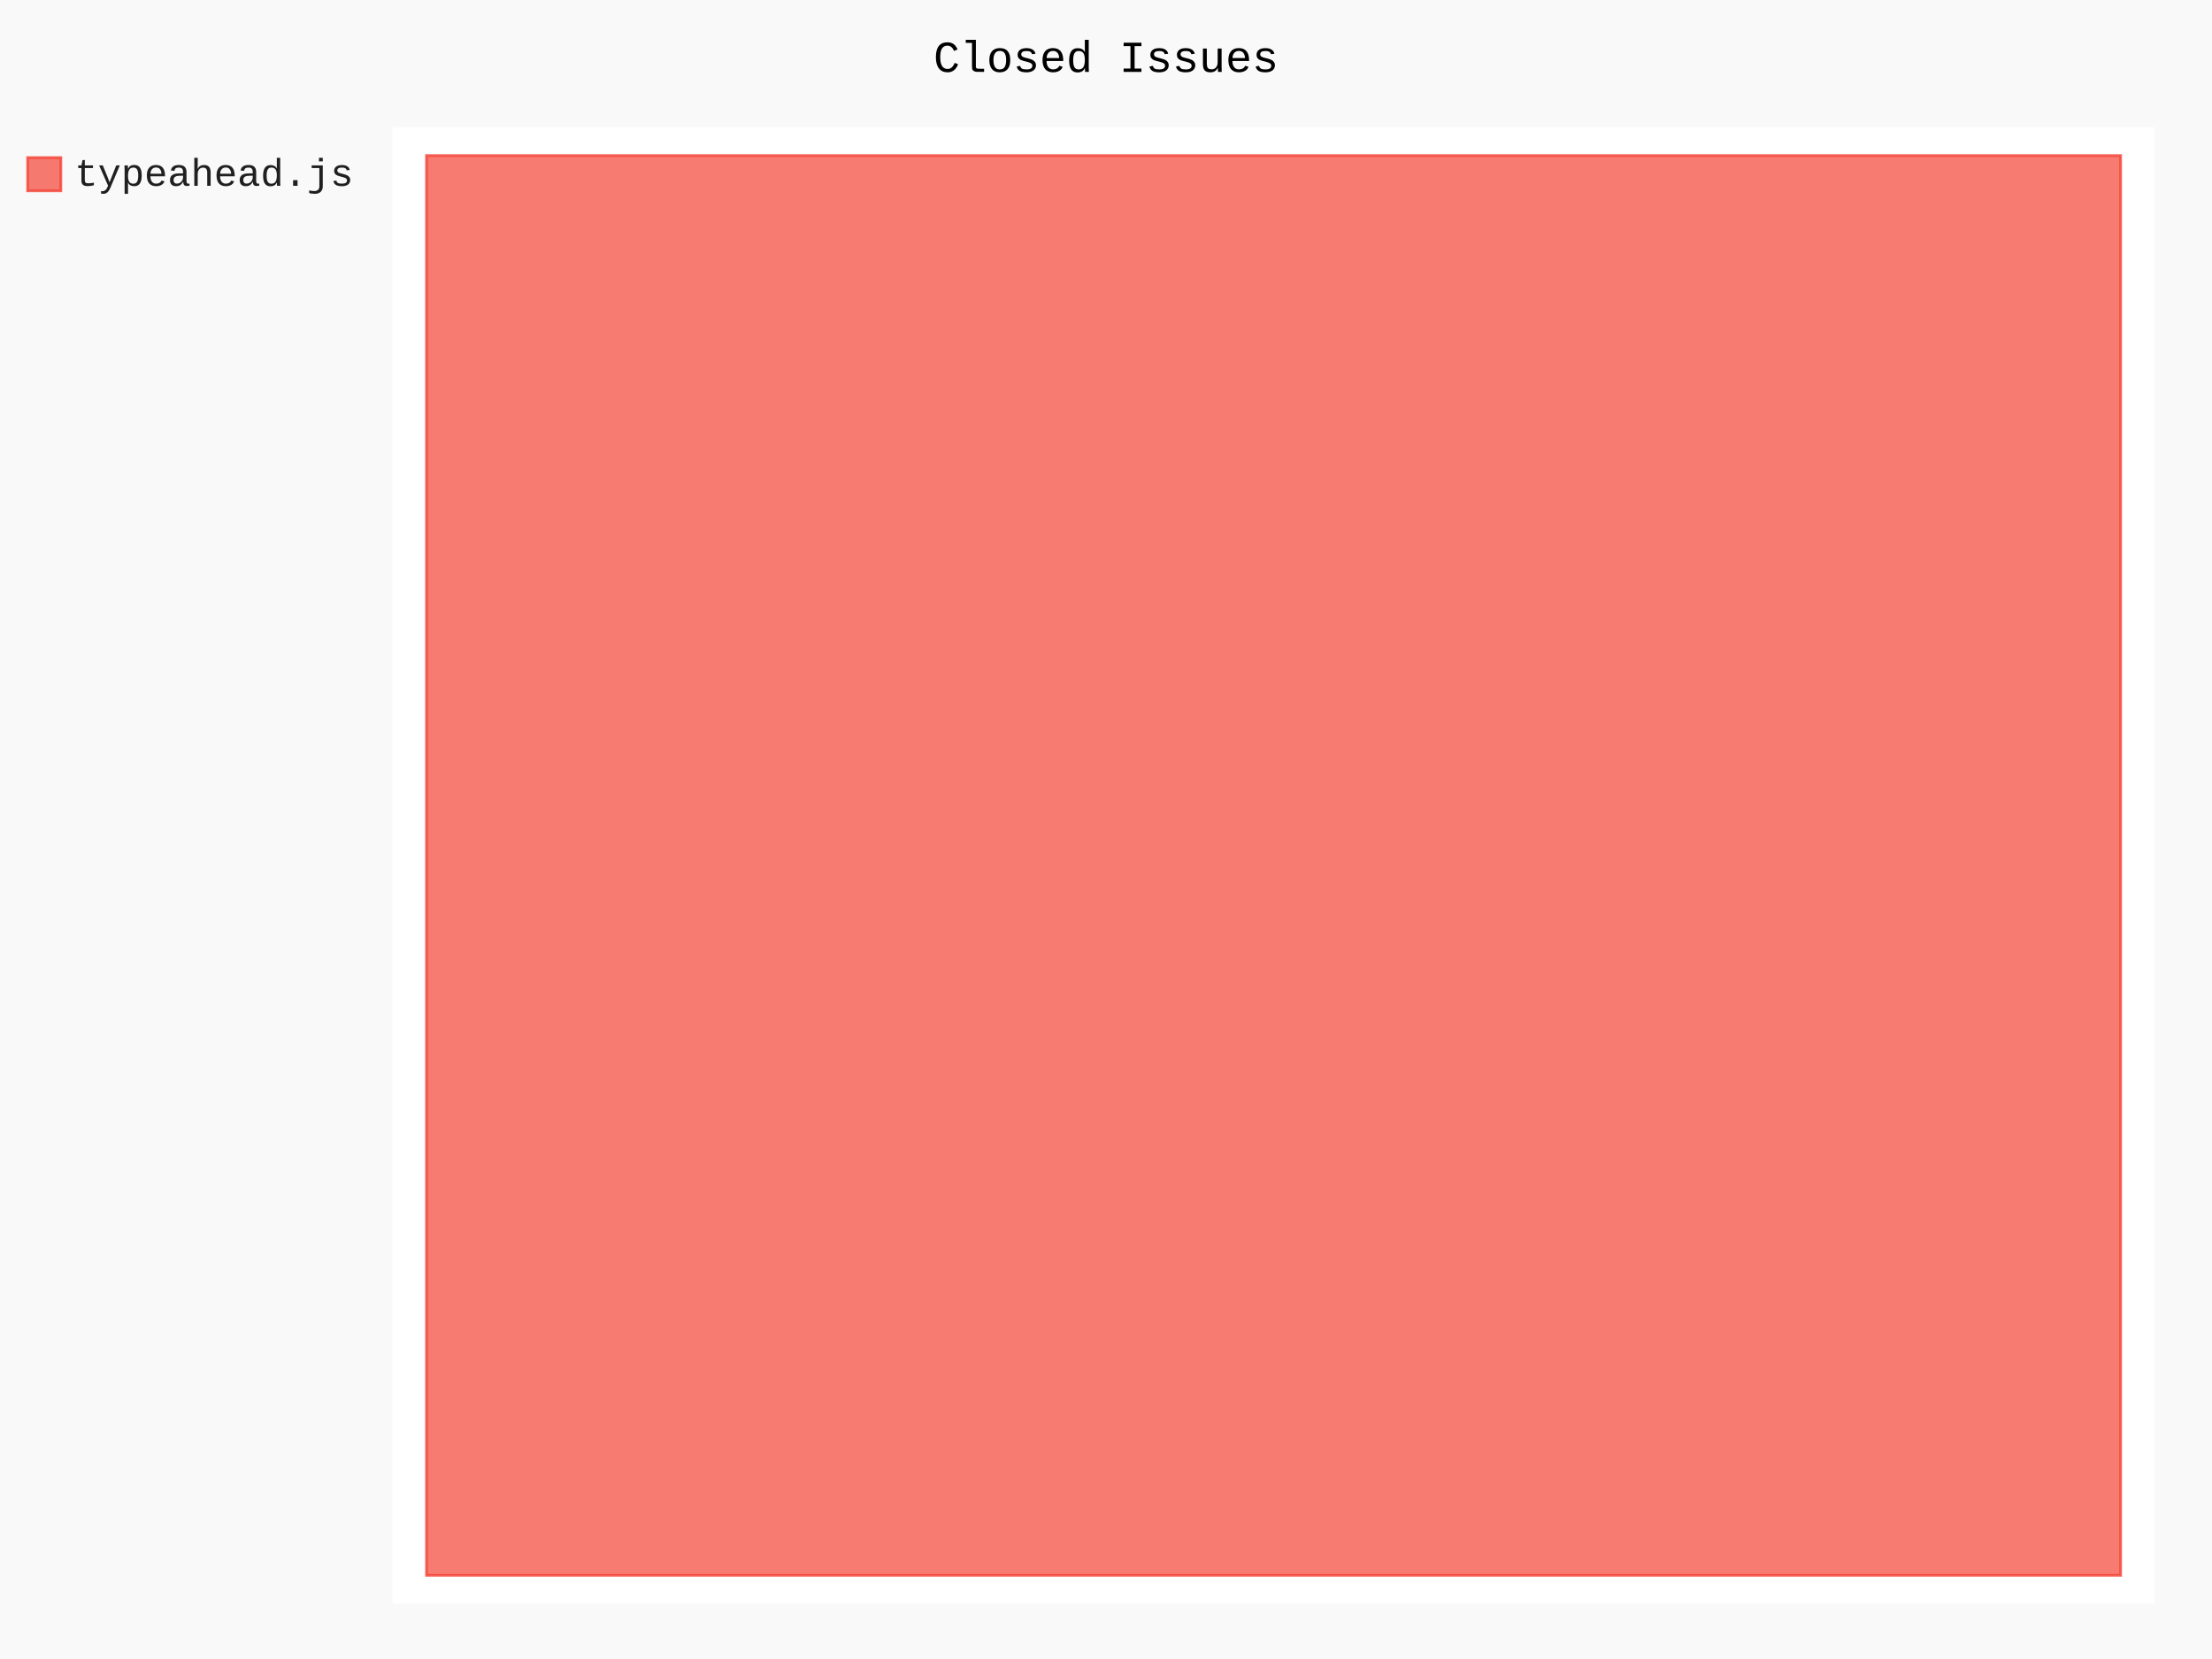
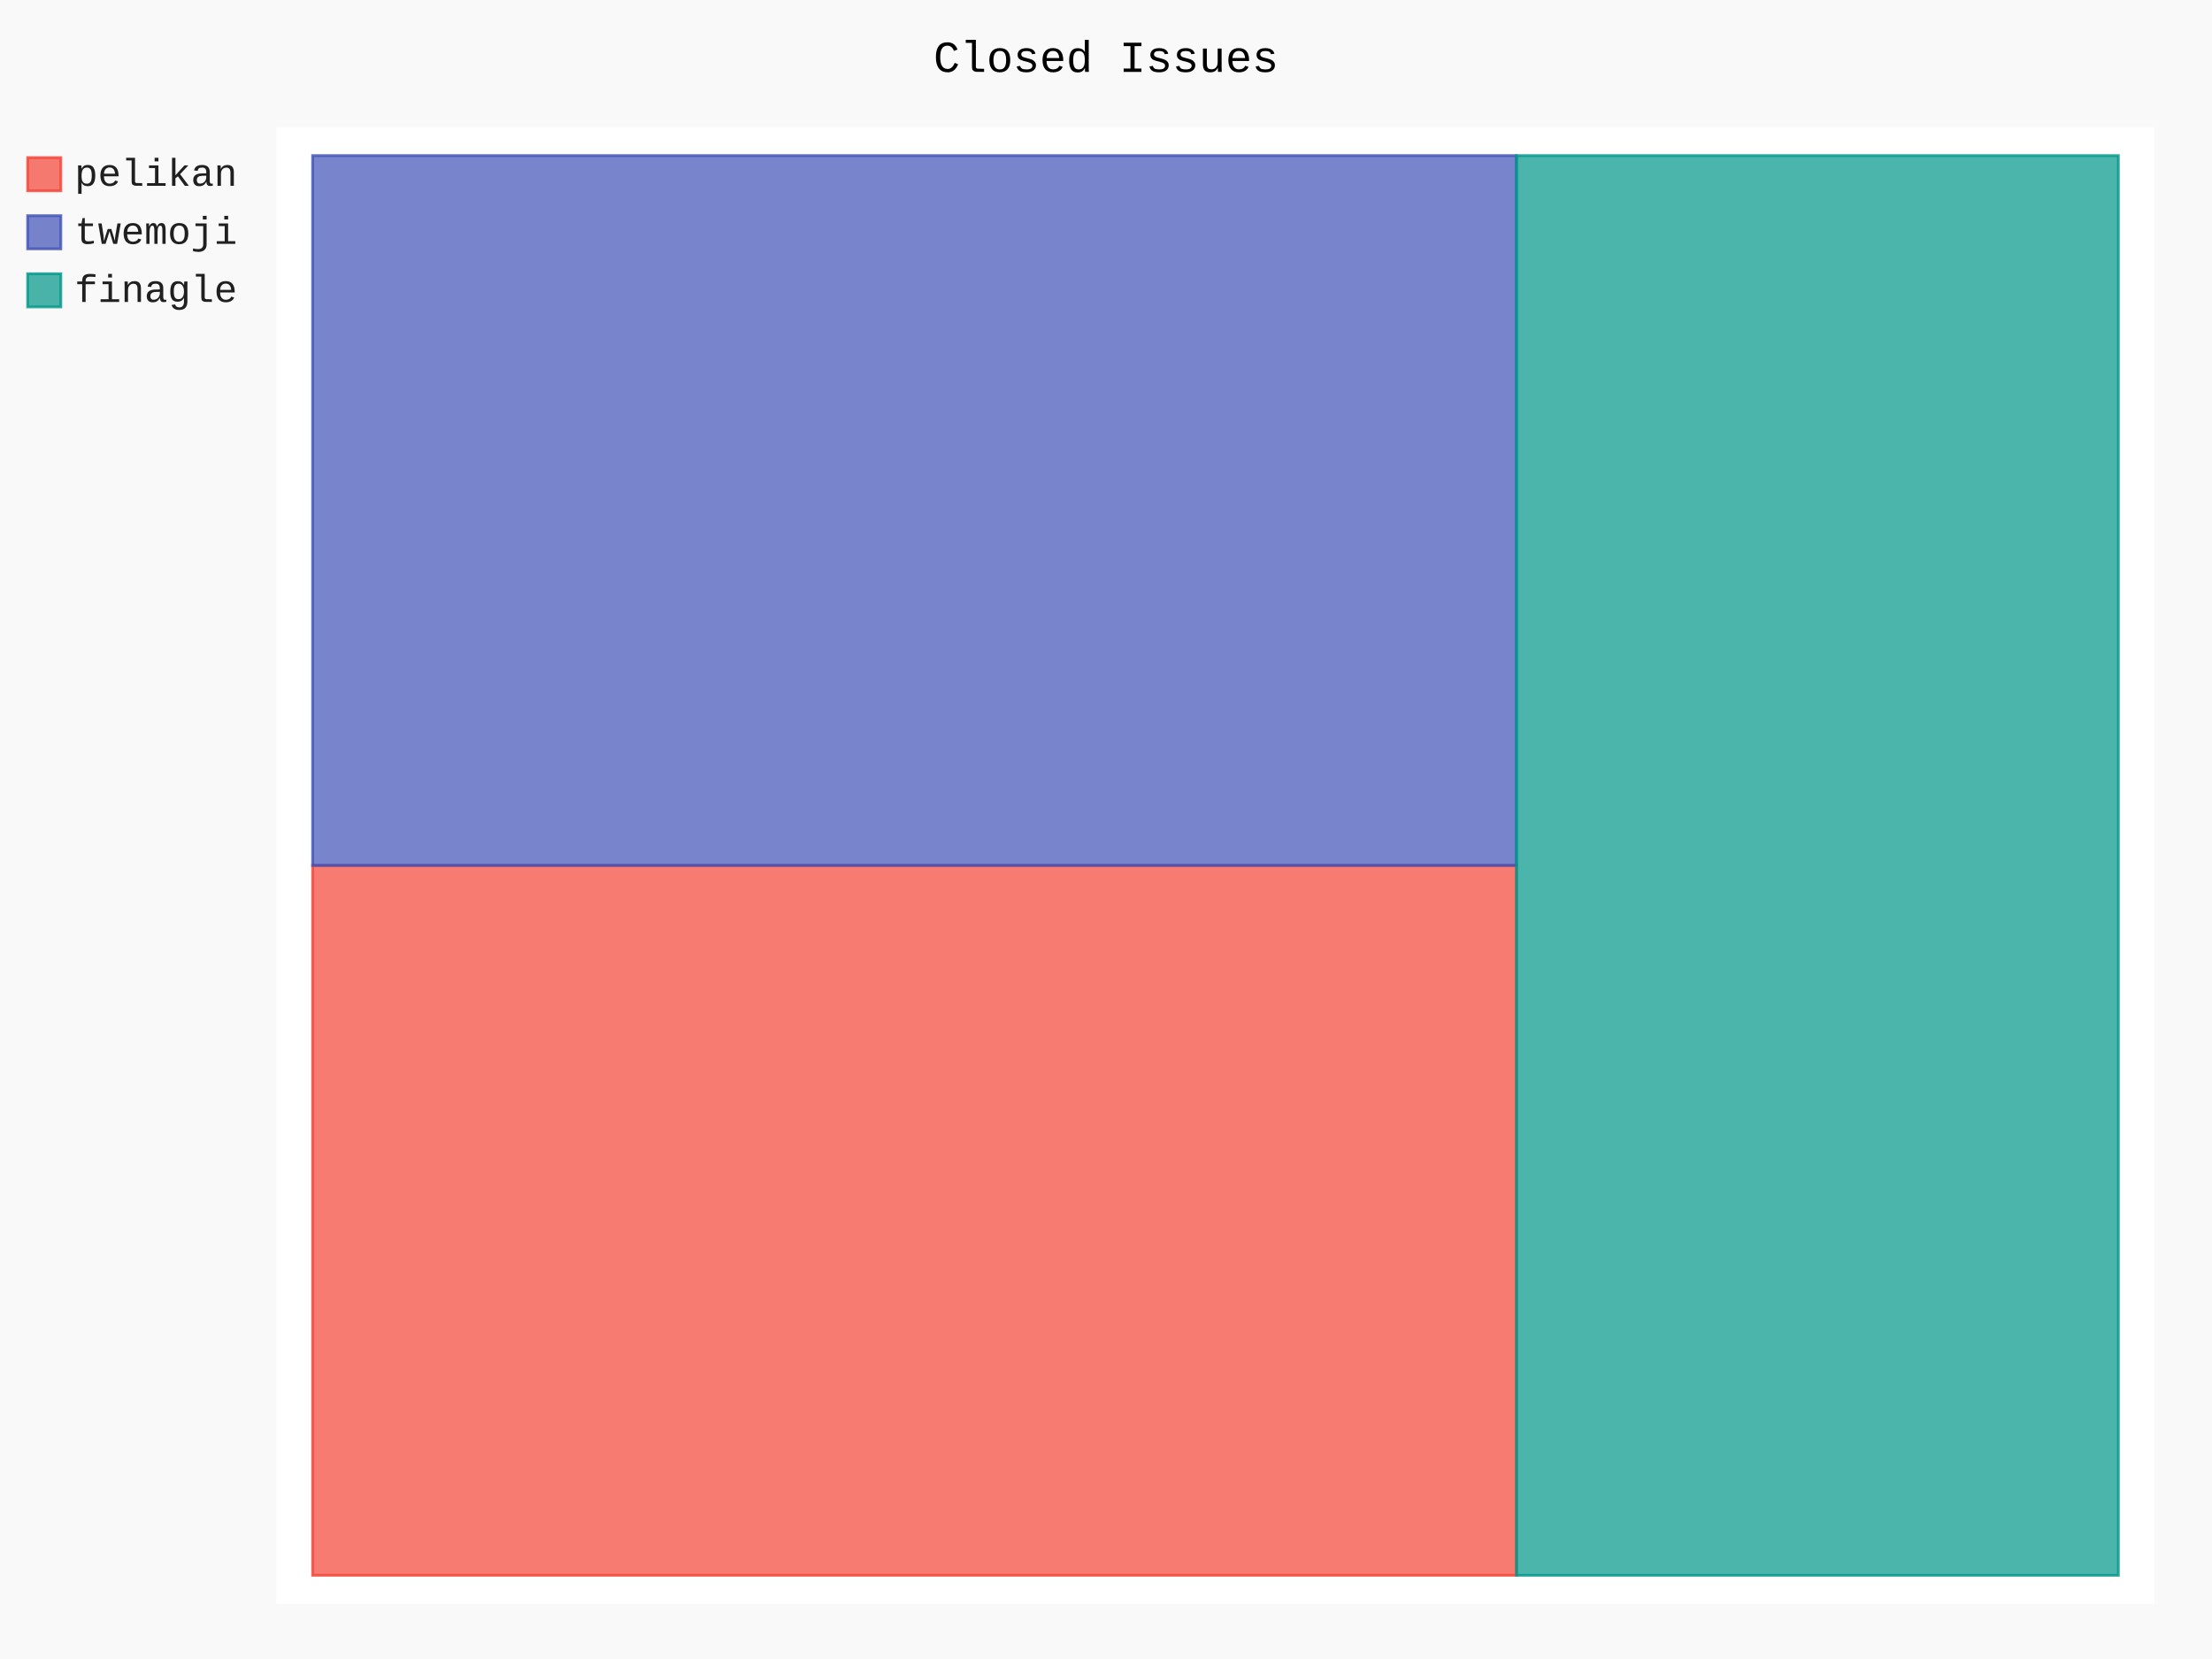
- <svg xmlns="http://www.w3.org/2000/svg" id="chart-9845b1cf-c0f4-45d3-b000-adae2c797d64" class="pygal-chart" viewBox="0 0 800 600">
+ <svg xmlns="http://www.w3.org/2000/svg" id="chart-1b07f690-fda0-4952-afd6-af5e26b720ab" class="pygal-chart" viewBox="0 0 800 600">
  <defs>
-     <style type="text/css">#chart-9845b1cf-c0f4-45d3-b000-adae2c797d64{-webkit-user-select:none;-webkit-font-smoothing:antialiased;font-family:Consolas,"Liberation Mono",Menlo,Courier,monospace}#chart-9845b1cf-c0f4-45d3-b000-adae2c797d64 .title{font-family:Consolas,"Liberation Mono",Menlo,Courier,monospace;font-size:16px}#chart-9845b1cf-c0f4-45d3-b000-adae2c797d64 .legends .legend text{font-family:Consolas,"Liberation Mono",Menlo,Courier,monospace;font-size:14px}#chart-9845b1cf-c0f4-45d3-b000-adae2c797d64 .axis text{font-family:Consolas,"Liberation Mono",Menlo,Courier,monospace;font-size:10px}#chart-9845b1cf-c0f4-45d3-b000-adae2c797d64 .axis text.major{font-family:Consolas,"Liberation Mono",Menlo,Courier,monospace;font-size:10px}#chart-9845b1cf-c0f4-45d3-b000-adae2c797d64 .text-overlay text.value{font-family:Consolas,"Liberation Mono",Menlo,Courier,monospace;font-size:16px}#chart-9845b1cf-c0f4-45d3-b000-adae2c797d64 .text-overlay text.label{font-family:Consolas,"Liberation Mono",Menlo,Courier,monospace;font-size:10px}#chart-9845b1cf-c0f4-45d3-b000-adae2c797d64 .tooltip{font-family:Consolas,"Liberation Mono",Menlo,Courier,monospace;font-size:14px}#chart-9845b1cf-c0f4-45d3-b000-adae2c797d64 text.no_data{font-family:Consolas,"Liberation Mono",Menlo,Courier,monospace;font-size:64px}
- #chart-9845b1cf-c0f4-45d3-b000-adae2c797d64{background-color:rgba(249,249,249,1)}#chart-9845b1cf-c0f4-45d3-b000-adae2c797d64 path,#chart-9845b1cf-c0f4-45d3-b000-adae2c797d64 line,#chart-9845b1cf-c0f4-45d3-b000-adae2c797d64 rect,#chart-9845b1cf-c0f4-45d3-b000-adae2c797d64 circle{-webkit-transition:150ms;-moz-transition:150ms;transition:150ms}#chart-9845b1cf-c0f4-45d3-b000-adae2c797d64 .graph &gt; .background{fill:rgba(249,249,249,1)}#chart-9845b1cf-c0f4-45d3-b000-adae2c797d64 .plot &gt; .background{fill:rgba(255,255,255,1)}#chart-9845b1cf-c0f4-45d3-b000-adae2c797d64 .graph{fill:rgba(0,0,0,.87)}#chart-9845b1cf-c0f4-45d3-b000-adae2c797d64 text.no_data{fill:rgba(0,0,0,1)}#chart-9845b1cf-c0f4-45d3-b000-adae2c797d64 .title{fill:rgba(0,0,0,1)}#chart-9845b1cf-c0f4-45d3-b000-adae2c797d64 .legends .legend text{fill:rgba(0,0,0,.87)}#chart-9845b1cf-c0f4-45d3-b000-adae2c797d64 .legends .legend:hover text{fill:rgba(0,0,0,1)}#chart-9845b1cf-c0f4-45d3-b000-adae2c797d64 .axis .line{stroke:rgba(0,0,0,1)}#chart-9845b1cf-c0f4-45d3-b000-adae2c797d64 .axis .guide.line{stroke:rgba(0,0,0,.54)}#chart-9845b1cf-c0f4-45d3-b000-adae2c797d64 .axis .major.line{stroke:rgba(0,0,0,.87)}#chart-9845b1cf-c0f4-45d3-b000-adae2c797d64 .axis text.major{fill:rgba(0,0,0,1)}#chart-9845b1cf-c0f4-45d3-b000-adae2c797d64 .axis.y .guides:hover .guide.line,#chart-9845b1cf-c0f4-45d3-b000-adae2c797d64 .line-graph .axis.x .guides:hover .guide.line,#chart-9845b1cf-c0f4-45d3-b000-adae2c797d64 .stackedline-graph .axis.x .guides:hover .guide.line,#chart-9845b1cf-c0f4-45d3-b000-adae2c797d64 .xy-graph .axis.x .guides:hover .guide.line{stroke:rgba(0,0,0,1)}#chart-9845b1cf-c0f4-45d3-b000-adae2c797d64 .axis .guides:hover text{fill:rgba(0,0,0,1)}#chart-9845b1cf-c0f4-45d3-b000-adae2c797d64 .reactive{fill-opacity:.7;stroke-opacity:.8}#chart-9845b1cf-c0f4-45d3-b000-adae2c797d64 .ci{stroke:rgba(0,0,0,.87)}#chart-9845b1cf-c0f4-45d3-b000-adae2c797d64 .reactive.active,#chart-9845b1cf-c0f4-45d3-b000-adae2c797d64 .active .reactive{fill-opacity:.8;stroke-opacity:.9;stroke-width:4}#chart-9845b1cf-c0f4-45d3-b000-adae2c797d64 .ci .reactive.active{stroke-width:1.5}#chart-9845b1cf-c0f4-45d3-b000-adae2c797d64 .series text{fill:rgba(0,0,0,1)}#chart-9845b1cf-c0f4-45d3-b000-adae2c797d64 .tooltip rect{fill:rgba(255,255,255,1);stroke:rgba(0,0,0,1);-webkit-transition:opacity 150ms;-moz-transition:opacity 150ms;transition:opacity 150ms}#chart-9845b1cf-c0f4-45d3-b000-adae2c797d64 .tooltip .label{fill:rgba(0,0,0,.87)}#chart-9845b1cf-c0f4-45d3-b000-adae2c797d64 .tooltip .label{fill:rgba(0,0,0,.87)}#chart-9845b1cf-c0f4-45d3-b000-adae2c797d64 .tooltip .legend{font-size:.8em;fill:rgba(0,0,0,.54)}#chart-9845b1cf-c0f4-45d3-b000-adae2c797d64 .tooltip .x_label{font-size:.6em;fill:rgba(0,0,0,1)}#chart-9845b1cf-c0f4-45d3-b000-adae2c797d64 .tooltip .xlink{font-size:.5em;text-decoration:underline}#chart-9845b1cf-c0f4-45d3-b000-adae2c797d64 .tooltip .value{font-size:1.5em}#chart-9845b1cf-c0f4-45d3-b000-adae2c797d64 .bound{font-size:.5em}#chart-9845b1cf-c0f4-45d3-b000-adae2c797d64 .max-value{font-size:.75em;fill:rgba(0,0,0,.54)}#chart-9845b1cf-c0f4-45d3-b000-adae2c797d64 .map-element{fill:rgba(255,255,255,1);stroke:rgba(0,0,0,.54) !important}#chart-9845b1cf-c0f4-45d3-b000-adae2c797d64 .map-element .reactive{fill-opacity:inherit;stroke-opacity:inherit}#chart-9845b1cf-c0f4-45d3-b000-adae2c797d64 .color-0,#chart-9845b1cf-c0f4-45d3-b000-adae2c797d64 .color-0 a:visited{stroke:#F44336;fill:#F44336}#chart-9845b1cf-c0f4-45d3-b000-adae2c797d64 .text-overlay .color-0 text{fill:black}
- #chart-9845b1cf-c0f4-45d3-b000-adae2c797d64 text.no_data{text-anchor:middle}#chart-9845b1cf-c0f4-45d3-b000-adae2c797d64 .guide.line{fill:none}#chart-9845b1cf-c0f4-45d3-b000-adae2c797d64 .centered{text-anchor:middle}#chart-9845b1cf-c0f4-45d3-b000-adae2c797d64 .title{text-anchor:middle}#chart-9845b1cf-c0f4-45d3-b000-adae2c797d64 .legends .legend text{fill-opacity:1}#chart-9845b1cf-c0f4-45d3-b000-adae2c797d64 .axis.x text{text-anchor:middle}#chart-9845b1cf-c0f4-45d3-b000-adae2c797d64 .axis.x:not(.web) text[transform]{text-anchor:start}#chart-9845b1cf-c0f4-45d3-b000-adae2c797d64 .axis.x:not(.web) text[transform].backwards{text-anchor:end}#chart-9845b1cf-c0f4-45d3-b000-adae2c797d64 .axis.y text{text-anchor:end}#chart-9845b1cf-c0f4-45d3-b000-adae2c797d64 .axis.y text[transform].backwards{text-anchor:start}#chart-9845b1cf-c0f4-45d3-b000-adae2c797d64 .axis.y2 text{text-anchor:start}#chart-9845b1cf-c0f4-45d3-b000-adae2c797d64 .axis.y2 text[transform].backwards{text-anchor:end}#chart-9845b1cf-c0f4-45d3-b000-adae2c797d64 .axis .guide.line{stroke-dasharray:4,4}#chart-9845b1cf-c0f4-45d3-b000-adae2c797d64 .axis .major.guide.line{stroke-dasharray:6,6}#chart-9845b1cf-c0f4-45d3-b000-adae2c797d64 .horizontal .axis.y .guide.line,#chart-9845b1cf-c0f4-45d3-b000-adae2c797d64 .horizontal .axis.y2 .guide.line,#chart-9845b1cf-c0f4-45d3-b000-adae2c797d64 .vertical .axis.x .guide.line{opacity:0}#chart-9845b1cf-c0f4-45d3-b000-adae2c797d64 .horizontal .axis.always_show .guide.line,#chart-9845b1cf-c0f4-45d3-b000-adae2c797d64 .vertical .axis.always_show .guide.line{opacity:1 !important}#chart-9845b1cf-c0f4-45d3-b000-adae2c797d64 .axis.y .guides:hover .guide.line,#chart-9845b1cf-c0f4-45d3-b000-adae2c797d64 .axis.y2 .guides:hover .guide.line,#chart-9845b1cf-c0f4-45d3-b000-adae2c797d64 .axis.x .guides:hover .guide.line{opacity:1}#chart-9845b1cf-c0f4-45d3-b000-adae2c797d64 .axis .guides:hover text{opacity:1}#chart-9845b1cf-c0f4-45d3-b000-adae2c797d64 .nofill{fill:none}#chart-9845b1cf-c0f4-45d3-b000-adae2c797d64 .subtle-fill{fill-opacity:.2}#chart-9845b1cf-c0f4-45d3-b000-adae2c797d64 .dot{stroke-width:1px;fill-opacity:1}#chart-9845b1cf-c0f4-45d3-b000-adae2c797d64 .dot.active{stroke-width:5px}#chart-9845b1cf-c0f4-45d3-b000-adae2c797d64 .dot.negative{fill:transparent}#chart-9845b1cf-c0f4-45d3-b000-adae2c797d64 text,#chart-9845b1cf-c0f4-45d3-b000-adae2c797d64 tspan{stroke:none !important}#chart-9845b1cf-c0f4-45d3-b000-adae2c797d64 .series text.active{opacity:1}#chart-9845b1cf-c0f4-45d3-b000-adae2c797d64 .tooltip rect{fill-opacity:.95;stroke-width:.5}#chart-9845b1cf-c0f4-45d3-b000-adae2c797d64 .tooltip text{fill-opacity:1}#chart-9845b1cf-c0f4-45d3-b000-adae2c797d64 .showable{visibility:hidden}#chart-9845b1cf-c0f4-45d3-b000-adae2c797d64 .showable.shown{visibility:visible}#chart-9845b1cf-c0f4-45d3-b000-adae2c797d64 .gauge-background{fill:rgba(229,229,229,1);stroke:none}#chart-9845b1cf-c0f4-45d3-b000-adae2c797d64 .bg-lines{stroke:rgba(249,249,249,1);stroke-width:2px}</style>
+     <style type="text/css">#chart-1b07f690-fda0-4952-afd6-af5e26b720ab{-webkit-user-select:none;-webkit-font-smoothing:antialiased;font-family:Consolas,"Liberation Mono",Menlo,Courier,monospace}#chart-1b07f690-fda0-4952-afd6-af5e26b720ab .title{font-family:Consolas,"Liberation Mono",Menlo,Courier,monospace;font-size:16px}#chart-1b07f690-fda0-4952-afd6-af5e26b720ab .legends .legend text{font-family:Consolas,"Liberation Mono",Menlo,Courier,monospace;font-size:14px}#chart-1b07f690-fda0-4952-afd6-af5e26b720ab .axis text{font-family:Consolas,"Liberation Mono",Menlo,Courier,monospace;font-size:10px}#chart-1b07f690-fda0-4952-afd6-af5e26b720ab .axis text.major{font-family:Consolas,"Liberation Mono",Menlo,Courier,monospace;font-size:10px}#chart-1b07f690-fda0-4952-afd6-af5e26b720ab .text-overlay text.value{font-family:Consolas,"Liberation Mono",Menlo,Courier,monospace;font-size:16px}#chart-1b07f690-fda0-4952-afd6-af5e26b720ab .text-overlay text.label{font-family:Consolas,"Liberation Mono",Menlo,Courier,monospace;font-size:10px}#chart-1b07f690-fda0-4952-afd6-af5e26b720ab .tooltip{font-family:Consolas,"Liberation Mono",Menlo,Courier,monospace;font-size:14px}#chart-1b07f690-fda0-4952-afd6-af5e26b720ab text.no_data{font-family:Consolas,"Liberation Mono",Menlo,Courier,monospace;font-size:64px}
+ #chart-1b07f690-fda0-4952-afd6-af5e26b720ab{background-color:rgba(249,249,249,1)}#chart-1b07f690-fda0-4952-afd6-af5e26b720ab path,#chart-1b07f690-fda0-4952-afd6-af5e26b720ab line,#chart-1b07f690-fda0-4952-afd6-af5e26b720ab rect,#chart-1b07f690-fda0-4952-afd6-af5e26b720ab circle{-webkit-transition:150ms;-moz-transition:150ms;transition:150ms}#chart-1b07f690-fda0-4952-afd6-af5e26b720ab .graph &gt; .background{fill:rgba(249,249,249,1)}#chart-1b07f690-fda0-4952-afd6-af5e26b720ab .plot &gt; .background{fill:rgba(255,255,255,1)}#chart-1b07f690-fda0-4952-afd6-af5e26b720ab .graph{fill:rgba(0,0,0,.87)}#chart-1b07f690-fda0-4952-afd6-af5e26b720ab text.no_data{fill:rgba(0,0,0,1)}#chart-1b07f690-fda0-4952-afd6-af5e26b720ab .title{fill:rgba(0,0,0,1)}#chart-1b07f690-fda0-4952-afd6-af5e26b720ab .legends .legend text{fill:rgba(0,0,0,.87)}#chart-1b07f690-fda0-4952-afd6-af5e26b720ab .legends .legend:hover text{fill:rgba(0,0,0,1)}#chart-1b07f690-fda0-4952-afd6-af5e26b720ab .axis .line{stroke:rgba(0,0,0,1)}#chart-1b07f690-fda0-4952-afd6-af5e26b720ab .axis .guide.line{stroke:rgba(0,0,0,.54)}#chart-1b07f690-fda0-4952-afd6-af5e26b720ab .axis .major.line{stroke:rgba(0,0,0,.87)}#chart-1b07f690-fda0-4952-afd6-af5e26b720ab .axis text.major{fill:rgba(0,0,0,1)}#chart-1b07f690-fda0-4952-afd6-af5e26b720ab .axis.y .guides:hover .guide.line,#chart-1b07f690-fda0-4952-afd6-af5e26b720ab .line-graph .axis.x .guides:hover .guide.line,#chart-1b07f690-fda0-4952-afd6-af5e26b720ab .stackedline-graph .axis.x .guides:hover .guide.line,#chart-1b07f690-fda0-4952-afd6-af5e26b720ab .xy-graph .axis.x .guides:hover .guide.line{stroke:rgba(0,0,0,1)}#chart-1b07f690-fda0-4952-afd6-af5e26b720ab .axis .guides:hover text{fill:rgba(0,0,0,1)}#chart-1b07f690-fda0-4952-afd6-af5e26b720ab .reactive{fill-opacity:.7;stroke-opacity:.8}#chart-1b07f690-fda0-4952-afd6-af5e26b720ab .ci{stroke:rgba(0,0,0,.87)}#chart-1b07f690-fda0-4952-afd6-af5e26b720ab .reactive.active,#chart-1b07f690-fda0-4952-afd6-af5e26b720ab .active .reactive{fill-opacity:.8;stroke-opacity:.9;stroke-width:4}#chart-1b07f690-fda0-4952-afd6-af5e26b720ab .ci .reactive.active{stroke-width:1.5}#chart-1b07f690-fda0-4952-afd6-af5e26b720ab .series text{fill:rgba(0,0,0,1)}#chart-1b07f690-fda0-4952-afd6-af5e26b720ab .tooltip rect{fill:rgba(255,255,255,1);stroke:rgba(0,0,0,1);-webkit-transition:opacity 150ms;-moz-transition:opacity 150ms;transition:opacity 150ms}#chart-1b07f690-fda0-4952-afd6-af5e26b720ab .tooltip .label{fill:rgba(0,0,0,.87)}#chart-1b07f690-fda0-4952-afd6-af5e26b720ab .tooltip .label{fill:rgba(0,0,0,.87)}#chart-1b07f690-fda0-4952-afd6-af5e26b720ab .tooltip .legend{font-size:.8em;fill:rgba(0,0,0,.54)}#chart-1b07f690-fda0-4952-afd6-af5e26b720ab .tooltip .x_label{font-size:.6em;fill:rgba(0,0,0,1)}#chart-1b07f690-fda0-4952-afd6-af5e26b720ab .tooltip .xlink{font-size:.5em;text-decoration:underline}#chart-1b07f690-fda0-4952-afd6-af5e26b720ab .tooltip .value{font-size:1.5em}#chart-1b07f690-fda0-4952-afd6-af5e26b720ab .bound{font-size:.5em}#chart-1b07f690-fda0-4952-afd6-af5e26b720ab .max-value{font-size:.75em;fill:rgba(0,0,0,.54)}#chart-1b07f690-fda0-4952-afd6-af5e26b720ab .map-element{fill:rgba(255,255,255,1);stroke:rgba(0,0,0,.54) !important}#chart-1b07f690-fda0-4952-afd6-af5e26b720ab .map-element .reactive{fill-opacity:inherit;stroke-opacity:inherit}#chart-1b07f690-fda0-4952-afd6-af5e26b720ab .color-0,#chart-1b07f690-fda0-4952-afd6-af5e26b720ab .color-0 a:visited{stroke:#F44336;fill:#F44336}#chart-1b07f690-fda0-4952-afd6-af5e26b720ab .color-1,#chart-1b07f690-fda0-4952-afd6-af5e26b720ab .color-1 a:visited{stroke:#3F51B5;fill:#3F51B5}#chart-1b07f690-fda0-4952-afd6-af5e26b720ab .color-2,#chart-1b07f690-fda0-4952-afd6-af5e26b720ab .color-2 a:visited{stroke:#009688;fill:#009688}#chart-1b07f690-fda0-4952-afd6-af5e26b720ab .text-overlay .color-0 text{fill:black}#chart-1b07f690-fda0-4952-afd6-af5e26b720ab .text-overlay .color-1 text{fill:black}#chart-1b07f690-fda0-4952-afd6-af5e26b720ab .text-overlay .color-2 text{fill:black}
+ #chart-1b07f690-fda0-4952-afd6-af5e26b720ab text.no_data{text-anchor:middle}#chart-1b07f690-fda0-4952-afd6-af5e26b720ab .guide.line{fill:none}#chart-1b07f690-fda0-4952-afd6-af5e26b720ab .centered{text-anchor:middle}#chart-1b07f690-fda0-4952-afd6-af5e26b720ab .title{text-anchor:middle}#chart-1b07f690-fda0-4952-afd6-af5e26b720ab .legends .legend text{fill-opacity:1}#chart-1b07f690-fda0-4952-afd6-af5e26b720ab .axis.x text{text-anchor:middle}#chart-1b07f690-fda0-4952-afd6-af5e26b720ab .axis.x:not(.web) text[transform]{text-anchor:start}#chart-1b07f690-fda0-4952-afd6-af5e26b720ab .axis.x:not(.web) text[transform].backwards{text-anchor:end}#chart-1b07f690-fda0-4952-afd6-af5e26b720ab .axis.y text{text-anchor:end}#chart-1b07f690-fda0-4952-afd6-af5e26b720ab .axis.y text[transform].backwards{text-anchor:start}#chart-1b07f690-fda0-4952-afd6-af5e26b720ab .axis.y2 text{text-anchor:start}#chart-1b07f690-fda0-4952-afd6-af5e26b720ab .axis.y2 text[transform].backwards{text-anchor:end}#chart-1b07f690-fda0-4952-afd6-af5e26b720ab .axis .guide.line{stroke-dasharray:4,4}#chart-1b07f690-fda0-4952-afd6-af5e26b720ab .axis .major.guide.line{stroke-dasharray:6,6}#chart-1b07f690-fda0-4952-afd6-af5e26b720ab .horizontal .axis.y .guide.line,#chart-1b07f690-fda0-4952-afd6-af5e26b720ab .horizontal .axis.y2 .guide.line,#chart-1b07f690-fda0-4952-afd6-af5e26b720ab .vertical .axis.x .guide.line{opacity:0}#chart-1b07f690-fda0-4952-afd6-af5e26b720ab .horizontal .axis.always_show .guide.line,#chart-1b07f690-fda0-4952-afd6-af5e26b720ab .vertical .axis.always_show .guide.line{opacity:1 !important}#chart-1b07f690-fda0-4952-afd6-af5e26b720ab .axis.y .guides:hover .guide.line,#chart-1b07f690-fda0-4952-afd6-af5e26b720ab .axis.y2 .guides:hover .guide.line,#chart-1b07f690-fda0-4952-afd6-af5e26b720ab .axis.x .guides:hover .guide.line{opacity:1}#chart-1b07f690-fda0-4952-afd6-af5e26b720ab .axis .guides:hover text{opacity:1}#chart-1b07f690-fda0-4952-afd6-af5e26b720ab .nofill{fill:none}#chart-1b07f690-fda0-4952-afd6-af5e26b720ab .subtle-fill{fill-opacity:.2}#chart-1b07f690-fda0-4952-afd6-af5e26b720ab .dot{stroke-width:1px;fill-opacity:1}#chart-1b07f690-fda0-4952-afd6-af5e26b720ab .dot.active{stroke-width:5px}#chart-1b07f690-fda0-4952-afd6-af5e26b720ab .dot.negative{fill:transparent}#chart-1b07f690-fda0-4952-afd6-af5e26b720ab text,#chart-1b07f690-fda0-4952-afd6-af5e26b720ab tspan{stroke:none !important}#chart-1b07f690-fda0-4952-afd6-af5e26b720ab .series text.active{opacity:1}#chart-1b07f690-fda0-4952-afd6-af5e26b720ab .tooltip rect{fill-opacity:.95;stroke-width:.5}#chart-1b07f690-fda0-4952-afd6-af5e26b720ab .tooltip text{fill-opacity:1}#chart-1b07f690-fda0-4952-afd6-af5e26b720ab .showable{visibility:hidden}#chart-1b07f690-fda0-4952-afd6-af5e26b720ab .showable.shown{visibility:visible}#chart-1b07f690-fda0-4952-afd6-af5e26b720ab .gauge-background{fill:rgba(229,229,229,1);stroke:none}#chart-1b07f690-fda0-4952-afd6-af5e26b720ab .bg-lines{stroke:rgba(249,249,249,1);stroke-width:2px}</style>
  </defs>
  <g class="graph treemap-graph vertical">
    <rect x="0" y="0" width="800" height="600" class="background" />
-     <g transform="translate(142, 46)" class="plot">
-       <rect x="0" y="0" width="637.2" height="534" class="background" />
+     <g transform="translate(100, 46)" class="plot">
+       <rect x="0" y="0" width="679.2" height="534" class="background" />
      <g class="series serie-0 color-0">
        <g class="rects">
          <g class="rect">
-             <rect x="12.254" y="10.269" width="612.692" height="513.462" class="rect reactive tooltip-trigger" />
+             <rect x="13.062" y="267" width="435.385" height="256.731" class="rect reactive tooltip-trigger" />
+           </g>
+         </g>
+       </g>
+       <g class="series serie-1 color-1">
+         <g class="rects">
+           <g class="rect">
+             <rect x="13.062" y="10.269" width="435.385" height="256.731" class="rect reactive tooltip-trigger" />
+           </g>
+         </g>
+       </g>
+       <g class="series serie-2 color-2">
+         <g class="rects">
+           <g class="rect">
+             <rect x="448.446" y="10.269" width="217.692" height="513.462" class="rect reactive tooltip-trigger" />
          </g>
        </g>
      </g>
    </g>
    <g class="titles">
      <text x="400.0" y="26" class="title plot_title">Closed Issues</text>
    </g>
-     <g transform="translate(142, 46)" class="plot overlay">
+     <g transform="translate(100, 46)" class="plot overlay">
      <g class="series serie-0 color-0" />
+       <g class="series serie-1 color-1" />
+       <g class="series serie-2 color-2" />
    </g>
-     <g transform="translate(142, 46)" class="plot text-overlay">
+     <g transform="translate(100, 46)" class="plot text-overlay">
      <g class="series serie-0 color-0" />
+       <g class="series serie-1 color-1" />
+       <g class="series serie-2 color-2" />
    </g>
-     <g transform="translate(142, 46)" class="plot tooltip-overlay">
+     <g transform="translate(100, 46)" class="plot tooltip-overlay">
      <g transform="translate(0 0)" style="opacity: 0" class="tooltip">
        <rect rx="0" ry="0" width="0" height="0" class="tooltip-box" />
        <g class="text" />
      </g>
    </g>
    <g transform="translate(10, 56)" class="legends">
      <g id="activate-serie-0" class="legend reactive activate-serie">
        <rect x="0.0" y="1.0" width="12" height="12" class="color-0 reactive" />
-         <text x="17.0" y="11.2">typeahead.js</text>
+         <text x="17.0" y="11.2">pelikan</text>
+       </g>
+       <g id="activate-serie-1" class="legend reactive activate-serie">
+         <rect x="0.0" y="22.0" width="12" height="12" class="color-1 reactive" />
+         <text x="17.0" y="32.2">twemoji</text>
+       </g>
+       <g id="activate-serie-2" class="legend reactive activate-serie">
+         <rect x="0.0" y="43.0" width="12" height="12" class="color-2 reactive" />
+         <text x="17.0" y="53.2">finagle</text>
      </g>
    </g>
    <g transform="translate(790, 56)" class="legends" />
  </g>
</svg>
